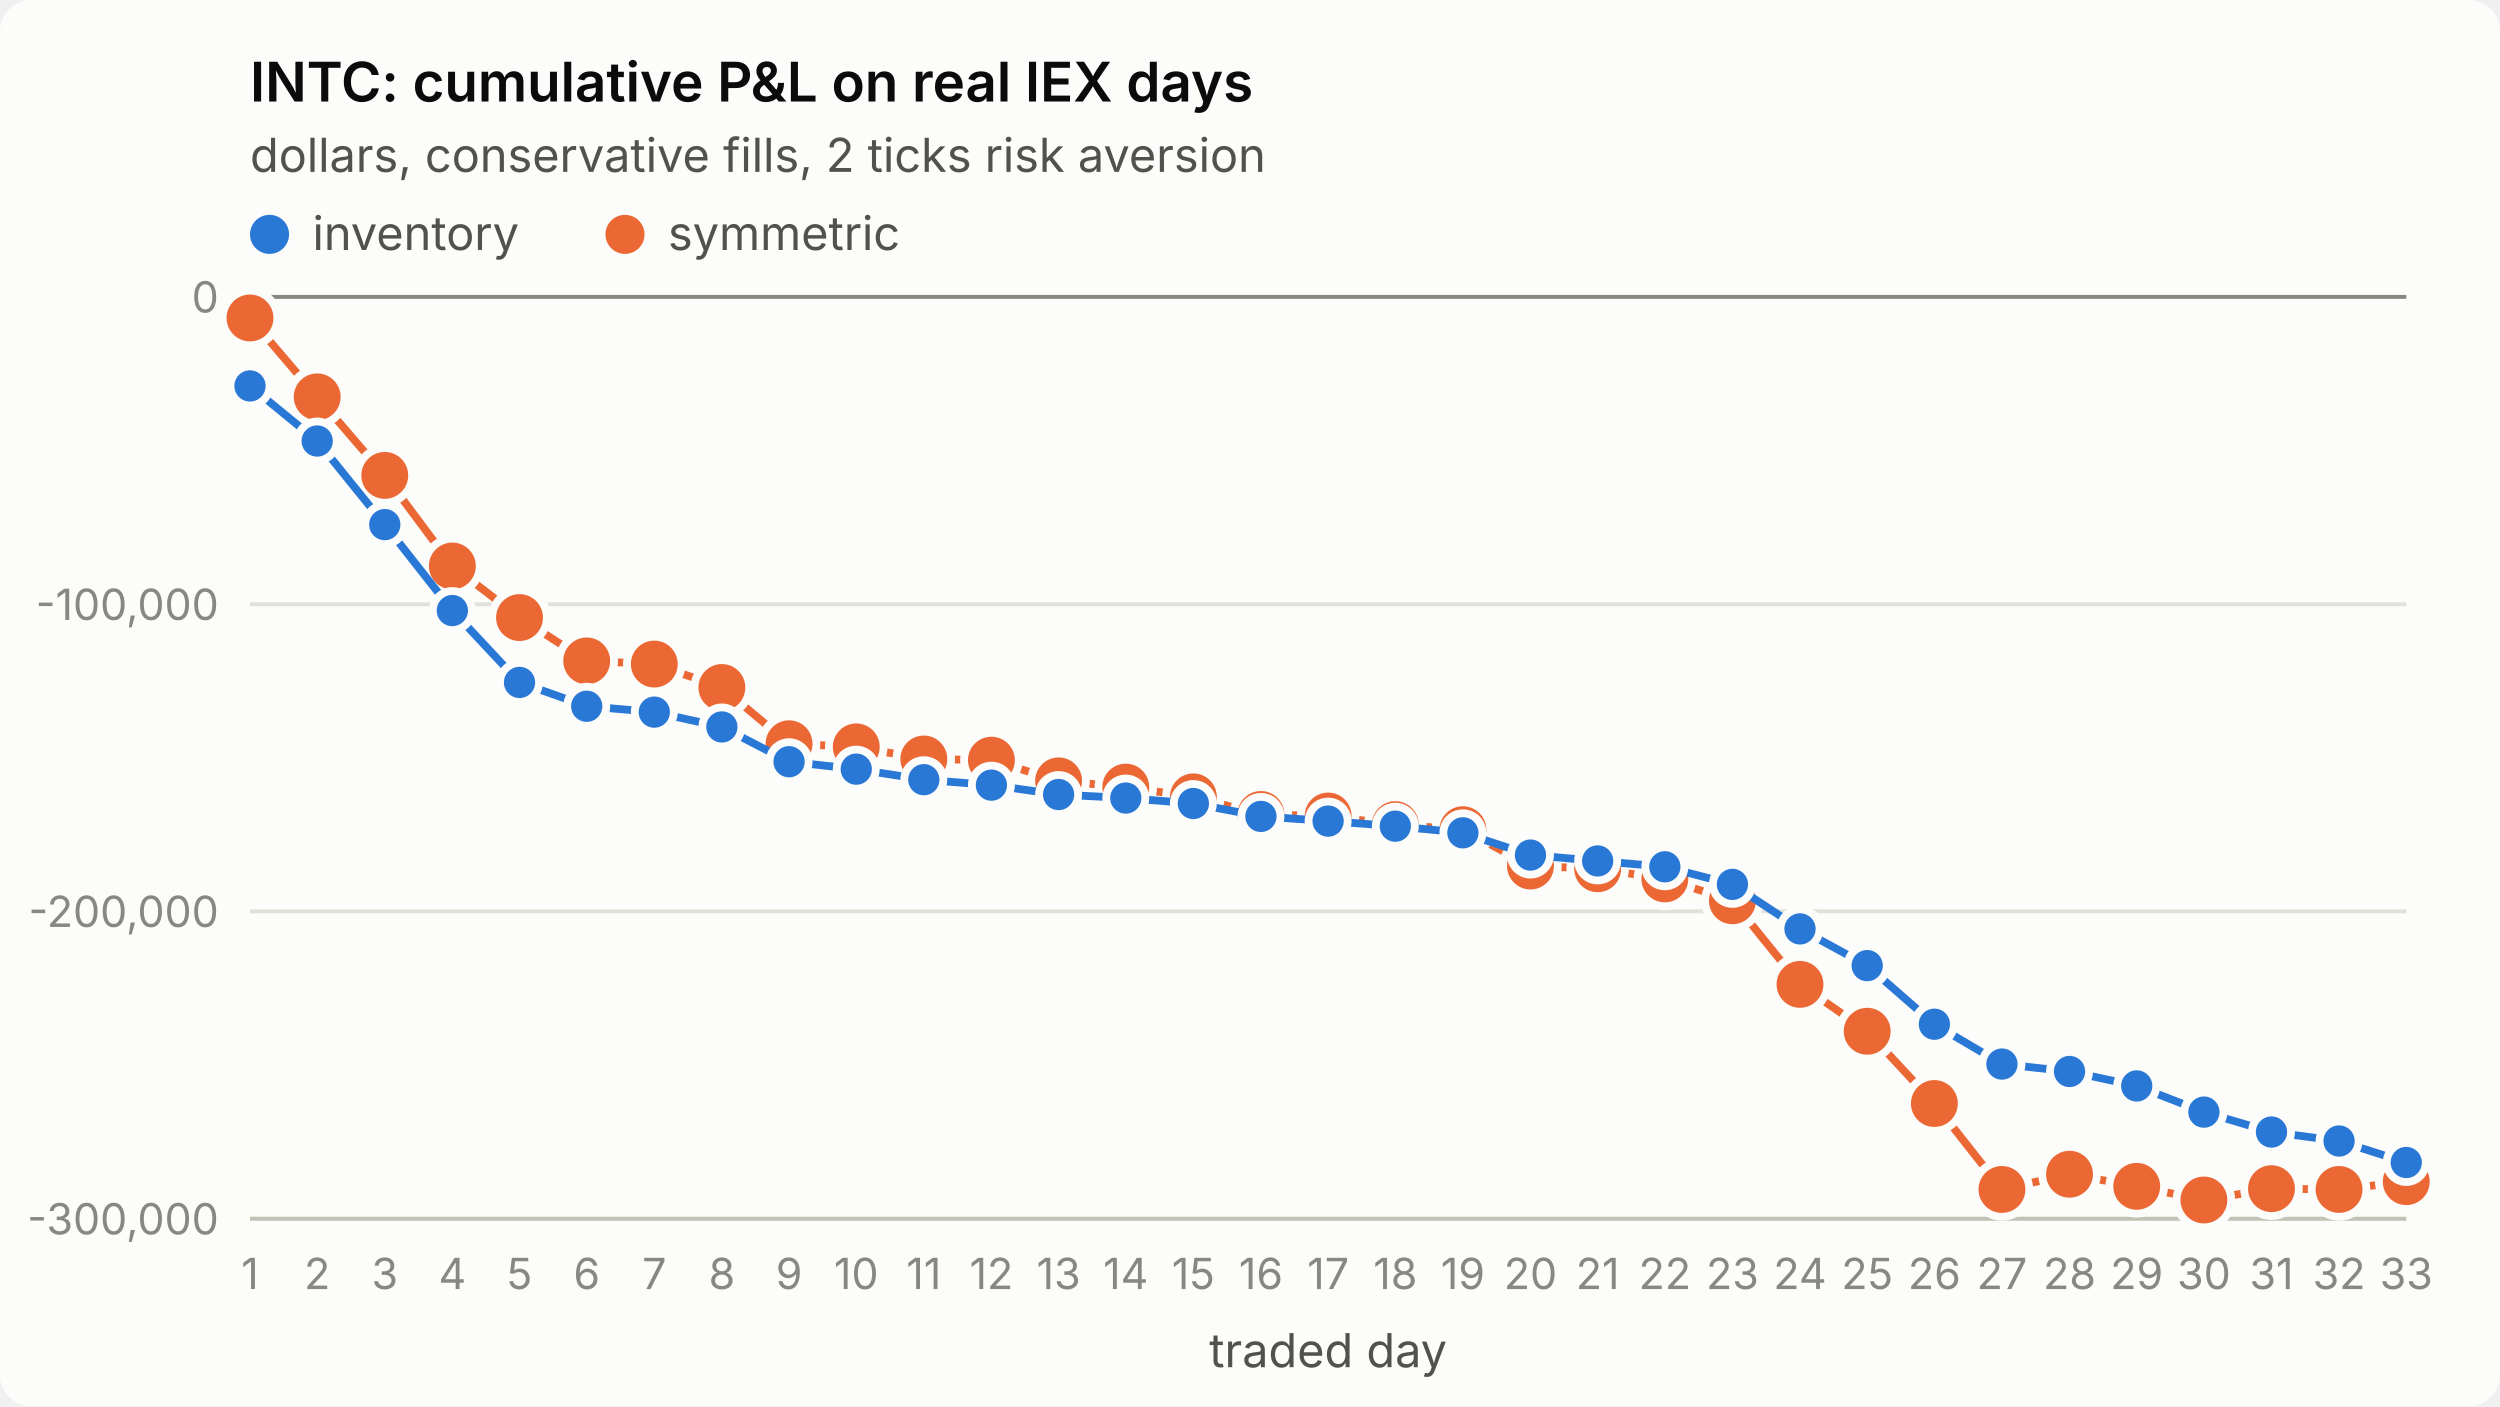
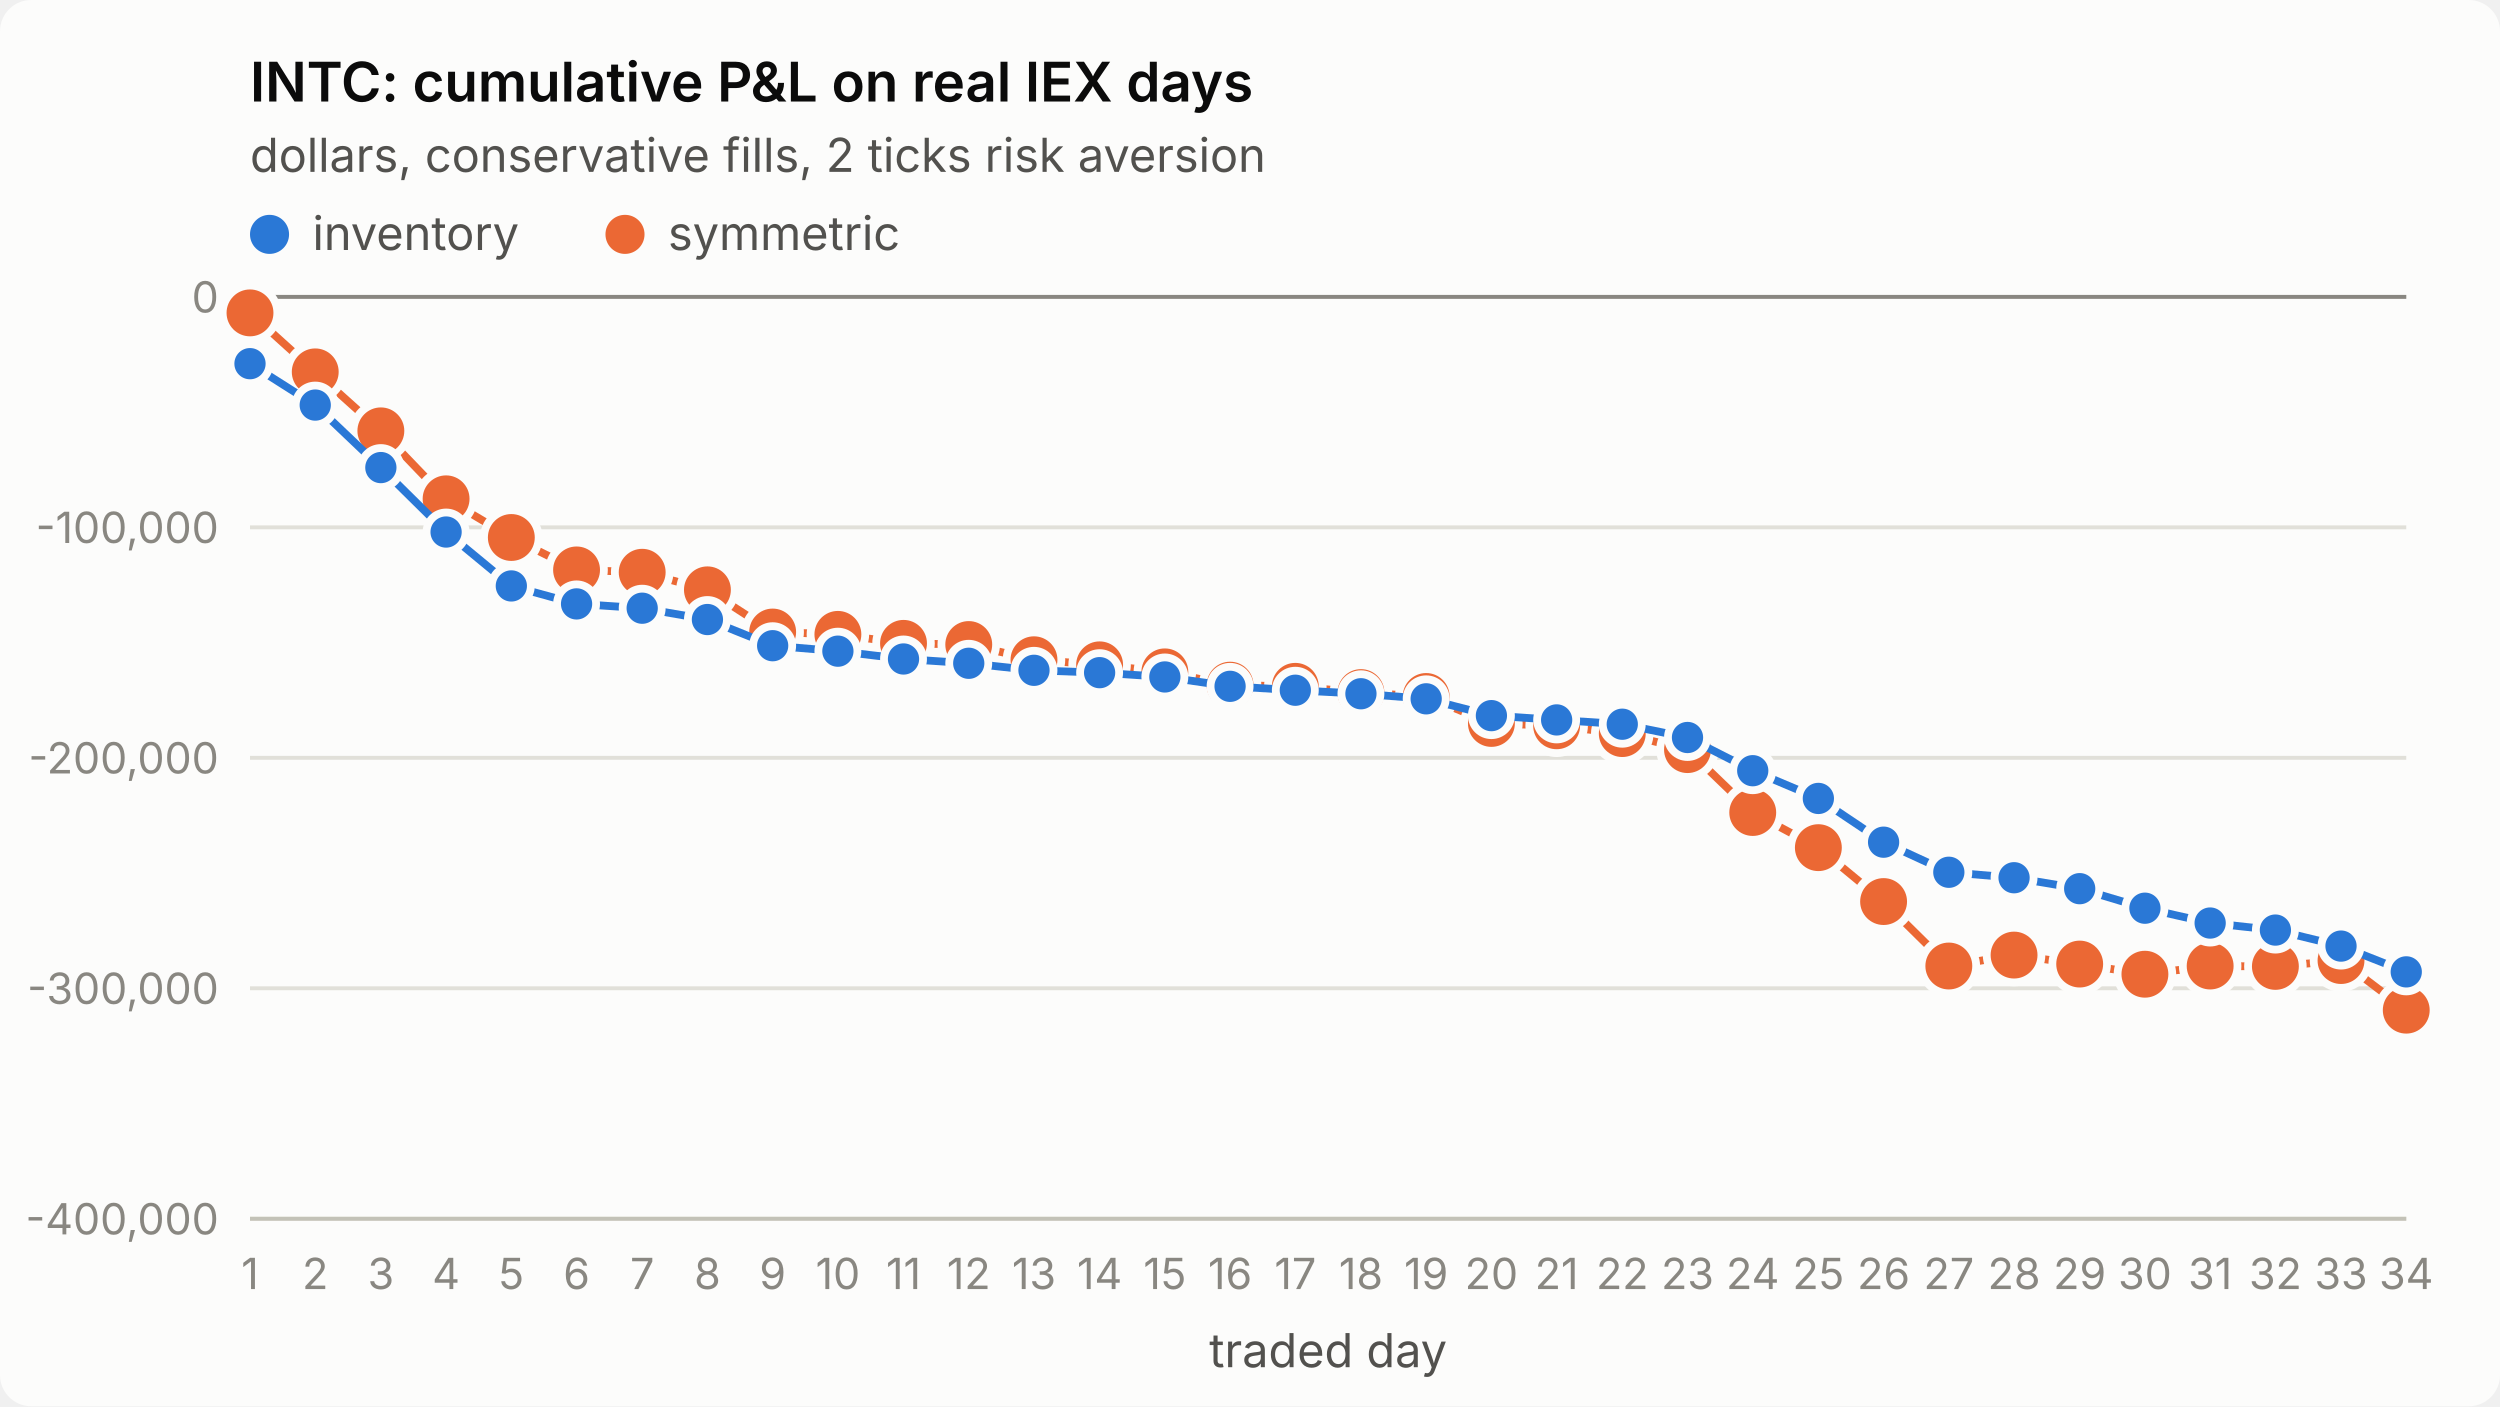
<svg xmlns="http://www.w3.org/2000/svg" viewBox="0 0 640 360" width="640" height="360" role="img" aria-label="INTC: cumulative P&amp;L on real IEX days">
  <style>
.surface{fill:#fcfcfb}.title{fill:#0b0b0b;font-weight:600;font-size:14px}
.sub,.legend{fill:#52514e;font-size:12px}.tick{fill:#898781;font-size:11px;font-variant-numeric:tabular-nums}
.grid{stroke:#e1e0d9;stroke-width:1}.axis{stroke:#c3c2b7;stroke-width:1}.ref{stroke:#898781;stroke-width:1}
.s1{stroke:#2a78d6}.s2{stroke:#eb6834}.f1{fill:#2a78d6}.f2{fill:#eb6834}
.line{fill:none;stroke-width:2;stroke-linejoin:round;stroke-linecap:round}
.dot{stroke:#fcfcfb;stroke-width:2}
text{font-family:system-ui,-apple-system,"Segoe UI",sans-serif}
@media (prefers-color-scheme: dark){
.surface{fill:#1a1a19}.title{fill:#ffffff}.sub,.legend{fill:#c3c2b7}
.grid{stroke:#2c2c2a}.axis{stroke:#383835}.dot{stroke:#1a1a19}
.s1{stroke:#3987e5}.s2{stroke:#d95926}.f1{fill:#3987e5}.f2{fill:#d95926}}
</style>
  <rect class="surface" width="640" height="360" rx="8" />
  <text class="title" x="64" y="26">INTC: cumulative P&amp;L on real IEX days</text>
  <text class="sub" x="64" y="44">dollars, conservative fills, 2 ticks risk aversion</text>
  <line class="grid" x1="64" x2="616" y1="312.0" y2="312.0" />
-   <text class="tick" x="56" y="316.0" text-anchor="end">-300,000</text>
-   <line class="grid" x1="64" x2="616" y1="233.3" y2="233.3" />
-   <text class="tick" x="56" y="237.3" text-anchor="end">-200,000</text>
-   <line class="grid" x1="64" x2="616" y1="154.7" y2="154.7" />
-   <text class="tick" x="56" y="158.7" text-anchor="end">-100,000</text>
+   <text class="tick" x="56" y="316.0" text-anchor="end">-400,000</text>
+   <line class="grid" x1="64" x2="616" y1="253.0" y2="253.0" />
+   <text class="tick" x="56" y="257.0" text-anchor="end">-300,000</text>
+   <line class="grid" x1="64" x2="616" y1="194.0" y2="194.0" />
+   <text class="tick" x="56" y="198.0" text-anchor="end">-200,000</text>
+   <line class="grid" x1="64" x2="616" y1="135.0" y2="135.0" />
+   <text class="tick" x="56" y="139.0" text-anchor="end">-100,000</text>
  <line class="grid" x1="64" x2="616" y1="76.0" y2="76.0" />
  <text class="tick" x="56" y="80.0" text-anchor="end">0</text>
  <line class="axis" x1="64" x2="616" y1="312" y2="312" />
  <text class="tick" x="64.0" y="330" text-anchor="middle">1</text>
-   <text class="tick" x="81.2" y="330" text-anchor="middle">2</text>
-   <text class="tick" x="98.5" y="330" text-anchor="middle">3</text>
-   <text class="tick" x="115.8" y="330" text-anchor="middle">4</text>
-   <text class="tick" x="133.0" y="330" text-anchor="middle">5</text>
-   <text class="tick" x="150.2" y="330" text-anchor="middle">6</text>
-   <text class="tick" x="167.5" y="330" text-anchor="middle">7</text>
-   <text class="tick" x="184.8" y="330" text-anchor="middle">8</text>
-   <text class="tick" x="202.0" y="330" text-anchor="middle">9</text>
-   <text class="tick" x="219.2" y="330" text-anchor="middle">10</text>
-   <text class="tick" x="236.5" y="330" text-anchor="middle">11</text>
-   <text class="tick" x="253.8" y="330" text-anchor="middle">12</text>
-   <text class="tick" x="271.0" y="330" text-anchor="middle">13</text>
-   <text class="tick" x="288.2" y="330" text-anchor="middle">14</text>
-   <text class="tick" x="305.5" y="330" text-anchor="middle">15</text>
-   <text class="tick" x="322.8" y="330" text-anchor="middle">16</text>
-   <text class="tick" x="340.0" y="330" text-anchor="middle">17</text>
-   <text class="tick" x="357.2" y="330" text-anchor="middle">18</text>
-   <text class="tick" x="374.5" y="330" text-anchor="middle">19</text>
-   <text class="tick" x="391.8" y="330" text-anchor="middle">20</text>
-   <text class="tick" x="409.0" y="330" text-anchor="middle">21</text>
-   <text class="tick" x="426.2" y="330" text-anchor="middle">22</text>
-   <text class="tick" x="443.5" y="330" text-anchor="middle">23</text>
-   <text class="tick" x="460.8" y="330" text-anchor="middle">24</text>
-   <text class="tick" x="478.0" y="330" text-anchor="middle">25</text>
-   <text class="tick" x="495.2" y="330" text-anchor="middle">26</text>
-   <text class="tick" x="512.5" y="330" text-anchor="middle">27</text>
-   <text class="tick" x="529.8" y="330" text-anchor="middle">28</text>
-   <text class="tick" x="547.0" y="330" text-anchor="middle">29</text>
-   <text class="tick" x="564.2" y="330" text-anchor="middle">30</text>
-   <text class="tick" x="581.5" y="330" text-anchor="middle">31</text>
-   <text class="tick" x="598.8" y="330" text-anchor="middle">32</text>
-   <text class="tick" x="616.0" y="330" text-anchor="middle">33</text>
+   <text class="tick" x="80.7" y="330" text-anchor="middle">2</text>
+   <text class="tick" x="97.5" y="330" text-anchor="middle">3</text>
+   <text class="tick" x="114.2" y="330" text-anchor="middle">4</text>
+   <text class="tick" x="130.9" y="330" text-anchor="middle">5</text>
+   <text class="tick" x="147.6" y="330" text-anchor="middle">6</text>
+   <text class="tick" x="164.4" y="330" text-anchor="middle">7</text>
+   <text class="tick" x="181.1" y="330" text-anchor="middle">8</text>
+   <text class="tick" x="197.8" y="330" text-anchor="middle">9</text>
+   <text class="tick" x="214.5" y="330" text-anchor="middle">10</text>
+   <text class="tick" x="231.3" y="330" text-anchor="middle">11</text>
+   <text class="tick" x="248.0" y="330" text-anchor="middle">12</text>
+   <text class="tick" x="264.7" y="330" text-anchor="middle">13</text>
+   <text class="tick" x="281.5" y="330" text-anchor="middle">14</text>
+   <text class="tick" x="298.2" y="330" text-anchor="middle">15</text>
+   <text class="tick" x="314.9" y="330" text-anchor="middle">16</text>
+   <text class="tick" x="331.6" y="330" text-anchor="middle">17</text>
+   <text class="tick" x="348.4" y="330" text-anchor="middle">18</text>
+   <text class="tick" x="365.1" y="330" text-anchor="middle">19</text>
+   <text class="tick" x="381.8" y="330" text-anchor="middle">20</text>
+   <text class="tick" x="398.5" y="330" text-anchor="middle">21</text>
+   <text class="tick" x="415.3" y="330" text-anchor="middle">22</text>
+   <text class="tick" x="432.0" y="330" text-anchor="middle">23</text>
+   <text class="tick" x="448.7" y="330" text-anchor="middle">24</text>
+   <text class="tick" x="465.5" y="330" text-anchor="middle">25</text>
+   <text class="tick" x="482.2" y="330" text-anchor="middle">26</text>
+   <text class="tick" x="498.9" y="330" text-anchor="middle">27</text>
+   <text class="tick" x="515.6" y="330" text-anchor="middle">28</text>
+   <text class="tick" x="532.4" y="330" text-anchor="middle">29</text>
+   <text class="tick" x="549.1" y="330" text-anchor="middle">30</text>
+   <text class="tick" x="565.8" y="330" text-anchor="middle">31</text>
+   <text class="tick" x="582.5" y="330" text-anchor="middle">32</text>
+   <text class="tick" x="599.3" y="330" text-anchor="middle">33</text>
+   <text class="tick" x="616.0" y="330" text-anchor="middle">34</text>
  <text class="sub" x="340.0" y="350" text-anchor="middle">traded day</text>
  <line class="ref" x1="64" x2="616" y1="76.0" y2="76.0" />
-   <polyline class="line s2" points="64.0,81.4 81.2,101.6 98.5,121.7 115.8,144.9 133.0,158.1 150.2,169.2 167.5,170.0 184.8,176.0 202.0,190.4 219.2,191.2 236.5,194.3 253.8,194.6 271.0,199.9 288.2,201.5 305.5,204.0 322.8,208.5 340.0,208.9 357.2,211.1 374.5,212.4 391.8,221.7 409.0,222.4 426.2,225.0 443.5,230.6 460.8,252.0 478.0,264.0 495.2,282.5 512.5,304.5 529.8,300.6 547.0,303.7 564.2,307.2 581.5,304.3 598.8,304.5 616.0,302.5" />
-   <circle class="dot f2" cx="64.0" cy="81.4" r="7" />
-   <circle class="dot f2" cx="81.2" cy="101.6" r="7" />
-   <circle class="dot f2" cx="98.5" cy="121.7" r="7" />
-   <circle class="dot f2" cx="115.8" cy="144.9" r="7" />
-   <circle class="dot f2" cx="133.0" cy="158.1" r="7" />
-   <circle class="dot f2" cx="150.2" cy="169.2" r="7" />
-   <circle class="dot f2" cx="167.5" cy="170.0" r="7" />
-   <circle class="dot f2" cx="184.8" cy="176.0" r="7" />
-   <circle class="dot f2" cx="202.0" cy="190.4" r="7" />
-   <circle class="dot f2" cx="219.2" cy="191.2" r="7" />
-   <circle class="dot f2" cx="236.5" cy="194.3" r="7" />
-   <circle class="dot f2" cx="253.8" cy="194.6" r="7" />
-   <circle class="dot f2" cx="271.0" cy="199.9" r="7" />
-   <circle class="dot f2" cx="288.2" cy="201.5" r="7" />
-   <circle class="dot f2" cx="305.5" cy="204.0" r="7" />
-   <circle class="dot f2" cx="322.8" cy="208.5" r="7" />
-   <circle class="dot f2" cx="340.0" cy="208.9" r="7" />
-   <circle class="dot f2" cx="357.2" cy="211.1" r="7" />
-   <circle class="dot f2" cx="374.5" cy="212.4" r="7" />
-   <circle class="dot f2" cx="391.8" cy="221.7" r="7" />
-   <circle class="dot f2" cx="409.0" cy="222.4" r="7" />
-   <circle class="dot f2" cx="426.2" cy="225.0" r="7" />
-   <circle class="dot f2" cx="443.5" cy="230.6" r="7" />
-   <circle class="dot f2" cx="460.8" cy="252.0" r="7" />
-   <circle class="dot f2" cx="478.0" cy="264.0" r="7" />
-   <circle class="dot f2" cx="495.2" cy="282.5" r="7" />
-   <circle class="dot f2" cx="512.5" cy="304.5" r="7" />
-   <circle class="dot f2" cx="529.8" cy="300.6" r="7" />
-   <circle class="dot f2" cx="547.0" cy="303.7" r="7" />
-   <circle class="dot f2" cx="564.2" cy="307.2" r="7" />
-   <circle class="dot f2" cx="581.5" cy="304.3" r="7" />
-   <circle class="dot f2" cx="598.8" cy="304.5" r="7" />
-   <circle class="dot f2" cx="616.0" cy="302.5" r="7" />
-   <polyline class="line s1" points="64.0,98.8 81.2,112.9 98.5,134.3 115.8,156.3 133.0,174.7 150.2,180.8 167.5,182.3 184.8,186.1 202.0,195.0 219.2,196.9 236.5,199.6 253.8,201.0 271.0,203.4 288.2,204.3 305.5,205.7 322.8,209.0 340.0,210.2 357.2,211.5 374.5,213.2 391.8,218.9 409.0,220.4 426.2,221.9 443.5,226.4 460.8,237.8 478.0,247.2 495.2,262.2 512.5,272.4 529.8,274.3 547.0,278.0 564.2,284.7 581.5,289.8 598.8,292.1 616.0,297.6" />
-   <circle class="dot f1" cx="64.0" cy="98.8" r="5" />
-   <circle class="dot f1" cx="81.2" cy="112.9" r="5" />
-   <circle class="dot f1" cx="98.5" cy="134.3" r="5" />
-   <circle class="dot f1" cx="115.8" cy="156.3" r="5" />
-   <circle class="dot f1" cx="133.0" cy="174.7" r="5" />
-   <circle class="dot f1" cx="150.2" cy="180.8" r="5" />
-   <circle class="dot f1" cx="167.5" cy="182.3" r="5" />
-   <circle class="dot f1" cx="184.8" cy="186.1" r="5" />
-   <circle class="dot f1" cx="202.0" cy="195.0" r="5" />
-   <circle class="dot f1" cx="219.2" cy="196.9" r="5" />
-   <circle class="dot f1" cx="236.5" cy="199.6" r="5" />
-   <circle class="dot f1" cx="253.8" cy="201.0" r="5" />
-   <circle class="dot f1" cx="271.0" cy="203.4" r="5" />
-   <circle class="dot f1" cx="288.2" cy="204.3" r="5" />
-   <circle class="dot f1" cx="305.5" cy="205.7" r="5" />
-   <circle class="dot f1" cx="322.8" cy="209.0" r="5" />
-   <circle class="dot f1" cx="340.0" cy="210.2" r="5" />
-   <circle class="dot f1" cx="357.2" cy="211.5" r="5" />
-   <circle class="dot f1" cx="374.5" cy="213.2" r="5" />
-   <circle class="dot f1" cx="391.8" cy="218.9" r="5" />
-   <circle class="dot f1" cx="409.0" cy="220.4" r="5" />
-   <circle class="dot f1" cx="426.2" cy="221.9" r="5" />
-   <circle class="dot f1" cx="443.5" cy="226.4" r="5" />
-   <circle class="dot f1" cx="460.8" cy="237.8" r="5" />
-   <circle class="dot f1" cx="478.0" cy="247.2" r="5" />
-   <circle class="dot f1" cx="495.2" cy="262.2" r="5" />
-   <circle class="dot f1" cx="512.5" cy="272.4" r="5" />
-   <circle class="dot f1" cx="529.8" cy="274.3" r="5" />
-   <circle class="dot f1" cx="547.0" cy="278.0" r="5" />
-   <circle class="dot f1" cx="564.2" cy="284.7" r="5" />
-   <circle class="dot f1" cx="581.5" cy="289.8" r="5" />
-   <circle class="dot f1" cx="598.8" cy="292.1" r="5" />
-   <circle class="dot f1" cx="616.0" cy="297.6" r="5" />
+   <polyline class="line s2" points="64.0,80.1 80.7,95.2 97.5,110.3 114.2,127.7 130.9,137.6 147.6,145.9 164.4,146.5 181.1,151.0 197.8,161.8 214.5,162.4 231.3,164.7 248.0,165.0 264.7,168.9 281.5,170.2 298.2,172.0 314.9,175.4 331.6,175.7 348.4,177.3 365.1,178.3 381.8,185.2 398.5,185.8 415.3,187.8 432.0,191.9 448.7,208.0 465.5,217.0 482.2,230.8 498.9,247.3 515.6,244.5 532.4,246.8 549.1,249.4 565.8,247.3 582.5,247.4 599.3,245.9 616.0,258.6" />
+   <circle class="dot f2" cx="64.0" cy="80.1" r="7" />
+   <circle class="dot f2" cx="80.7" cy="95.2" r="7" />
+   <circle class="dot f2" cx="97.5" cy="110.3" r="7" />
+   <circle class="dot f2" cx="114.2" cy="127.7" r="7" />
+   <circle class="dot f2" cx="130.9" cy="137.6" r="7" />
+   <circle class="dot f2" cx="147.6" cy="145.9" r="7" />
+   <circle class="dot f2" cx="164.4" cy="146.5" r="7" />
+   <circle class="dot f2" cx="181.1" cy="151.0" r="7" />
+   <circle class="dot f2" cx="197.8" cy="161.8" r="7" />
+   <circle class="dot f2" cx="214.5" cy="162.4" r="7" />
+   <circle class="dot f2" cx="231.3" cy="164.7" r="7" />
+   <circle class="dot f2" cx="248.0" cy="165.0" r="7" />
+   <circle class="dot f2" cx="264.7" cy="168.9" r="7" />
+   <circle class="dot f2" cx="281.5" cy="170.2" r="7" />
+   <circle class="dot f2" cx="298.2" cy="172.0" r="7" />
+   <circle class="dot f2" cx="314.9" cy="175.4" r="7" />
+   <circle class="dot f2" cx="331.6" cy="175.7" r="7" />
+   <circle class="dot f2" cx="348.4" cy="177.3" r="7" />
+   <circle class="dot f2" cx="365.1" cy="178.3" r="7" />
+   <circle class="dot f2" cx="381.8" cy="185.2" r="7" />
+   <circle class="dot f2" cx="398.5" cy="185.8" r="7" />
+   <circle class="dot f2" cx="415.3" cy="187.8" r="7" />
+   <circle class="dot f2" cx="432.0" cy="191.9" r="7" />
+   <circle class="dot f2" cx="448.7" cy="208.0" r="7" />
+   <circle class="dot f2" cx="465.5" cy="217.0" r="7" />
+   <circle class="dot f2" cx="482.2" cy="230.8" r="7" />
+   <circle class="dot f2" cx="498.9" cy="247.3" r="7" />
+   <circle class="dot f2" cx="515.6" cy="244.5" r="7" />
+   <circle class="dot f2" cx="532.4" cy="246.8" r="7" />
+   <circle class="dot f2" cx="549.1" cy="249.4" r="7" />
+   <circle class="dot f2" cx="565.8" cy="247.3" r="7" />
+   <circle class="dot f2" cx="582.5" cy="247.4" r="7" />
+   <circle class="dot f2" cx="599.3" cy="245.9" r="7" />
+   <circle class="dot f2" cx="616.0" cy="258.6" r="7" />
+   <polyline class="line s1" points="64.0,93.1 80.7,103.7 97.5,119.7 114.2,136.2 130.9,150.0 147.6,154.6 164.4,155.7 181.1,158.6 197.8,165.3 214.5,166.7 231.3,168.7 248.0,169.8 264.7,171.6 281.5,172.2 298.2,173.3 314.9,175.7 331.6,176.7 348.4,177.6 365.1,178.9 381.8,183.2 398.5,184.3 415.3,185.4 432.0,188.8 448.7,197.3 465.5,204.4 482.2,215.6 498.9,223.3 515.6,224.7 532.4,227.5 549.1,232.5 565.8,236.3 582.5,238.1 599.3,242.2 616.0,248.8" />
+   <circle class="dot f1" cx="64.0" cy="93.1" r="5" />
+   <circle class="dot f1" cx="80.7" cy="103.7" r="5" />
+   <circle class="dot f1" cx="97.5" cy="119.7" r="5" />
+   <circle class="dot f1" cx="114.2" cy="136.2" r="5" />
+   <circle class="dot f1" cx="130.9" cy="150.0" r="5" />
+   <circle class="dot f1" cx="147.6" cy="154.6" r="5" />
+   <circle class="dot f1" cx="164.4" cy="155.7" r="5" />
+   <circle class="dot f1" cx="181.1" cy="158.6" r="5" />
+   <circle class="dot f1" cx="197.8" cy="165.3" r="5" />
+   <circle class="dot f1" cx="214.5" cy="166.7" r="5" />
+   <circle class="dot f1" cx="231.3" cy="168.7" r="5" />
+   <circle class="dot f1" cx="248.0" cy="169.8" r="5" />
+   <circle class="dot f1" cx="264.7" cy="171.6" r="5" />
+   <circle class="dot f1" cx="281.5" cy="172.2" r="5" />
+   <circle class="dot f1" cx="298.2" cy="173.3" r="5" />
+   <circle class="dot f1" cx="314.9" cy="175.7" r="5" />
+   <circle class="dot f1" cx="331.6" cy="176.7" r="5" />
+   <circle class="dot f1" cx="348.4" cy="177.6" r="5" />
+   <circle class="dot f1" cx="365.1" cy="178.9" r="5" />
+   <circle class="dot f1" cx="381.8" cy="183.2" r="5" />
+   <circle class="dot f1" cx="398.5" cy="184.3" r="5" />
+   <circle class="dot f1" cx="415.3" cy="185.4" r="5" />
+   <circle class="dot f1" cx="432.0" cy="188.8" r="5" />
+   <circle class="dot f1" cx="448.7" cy="197.3" r="5" />
+   <circle class="dot f1" cx="465.5" cy="204.4" r="5" />
+   <circle class="dot f1" cx="482.2" cy="215.6" r="5" />
+   <circle class="dot f1" cx="498.9" cy="223.3" r="5" />
+   <circle class="dot f1" cx="515.6" cy="224.7" r="5" />
+   <circle class="dot f1" cx="532.4" cy="227.5" r="5" />
+   <circle class="dot f1" cx="549.1" cy="232.5" r="5" />
+   <circle class="dot f1" cx="565.8" cy="236.3" r="5" />
+   <circle class="dot f1" cx="582.5" cy="238.1" r="5" />
+   <circle class="dot f1" cx="599.3" cy="242.2" r="5" />
+   <circle class="dot f1" cx="616.0" cy="248.8" r="5" />
  <circle class="f1" cx="69" cy="60" r="5" />
  <text class="legend" x="80" y="64">inventory</text>
  <circle class="f2" cx="160" cy="60" r="5" />
  <text class="legend" x="171" y="64">symmetric</text>
</svg>
